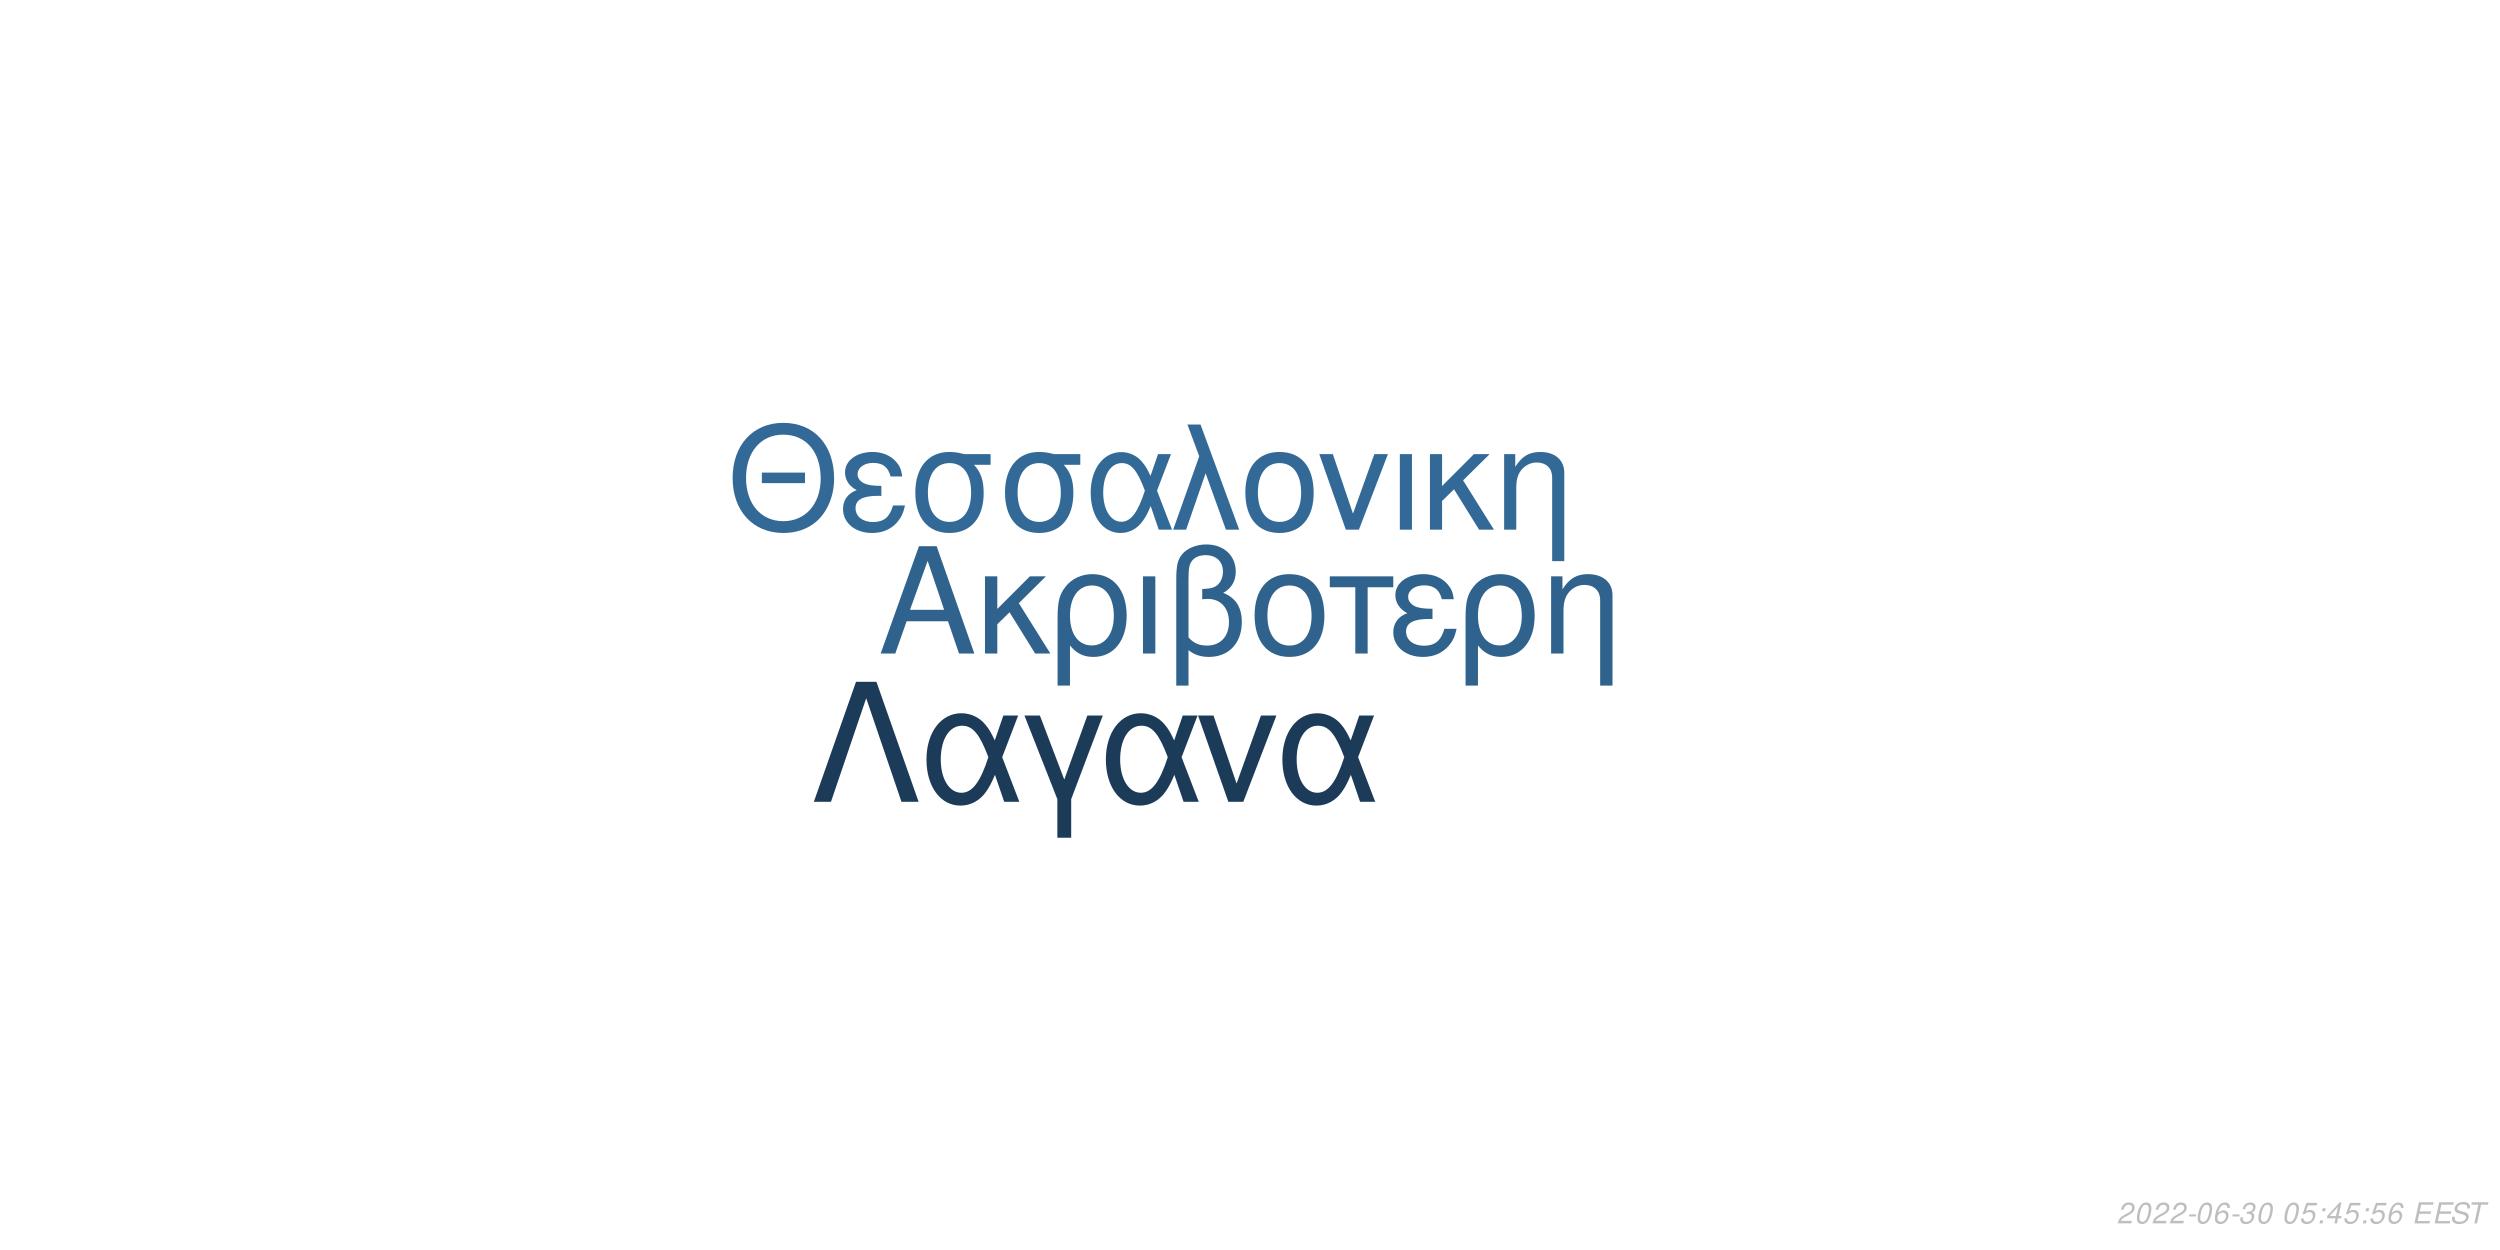
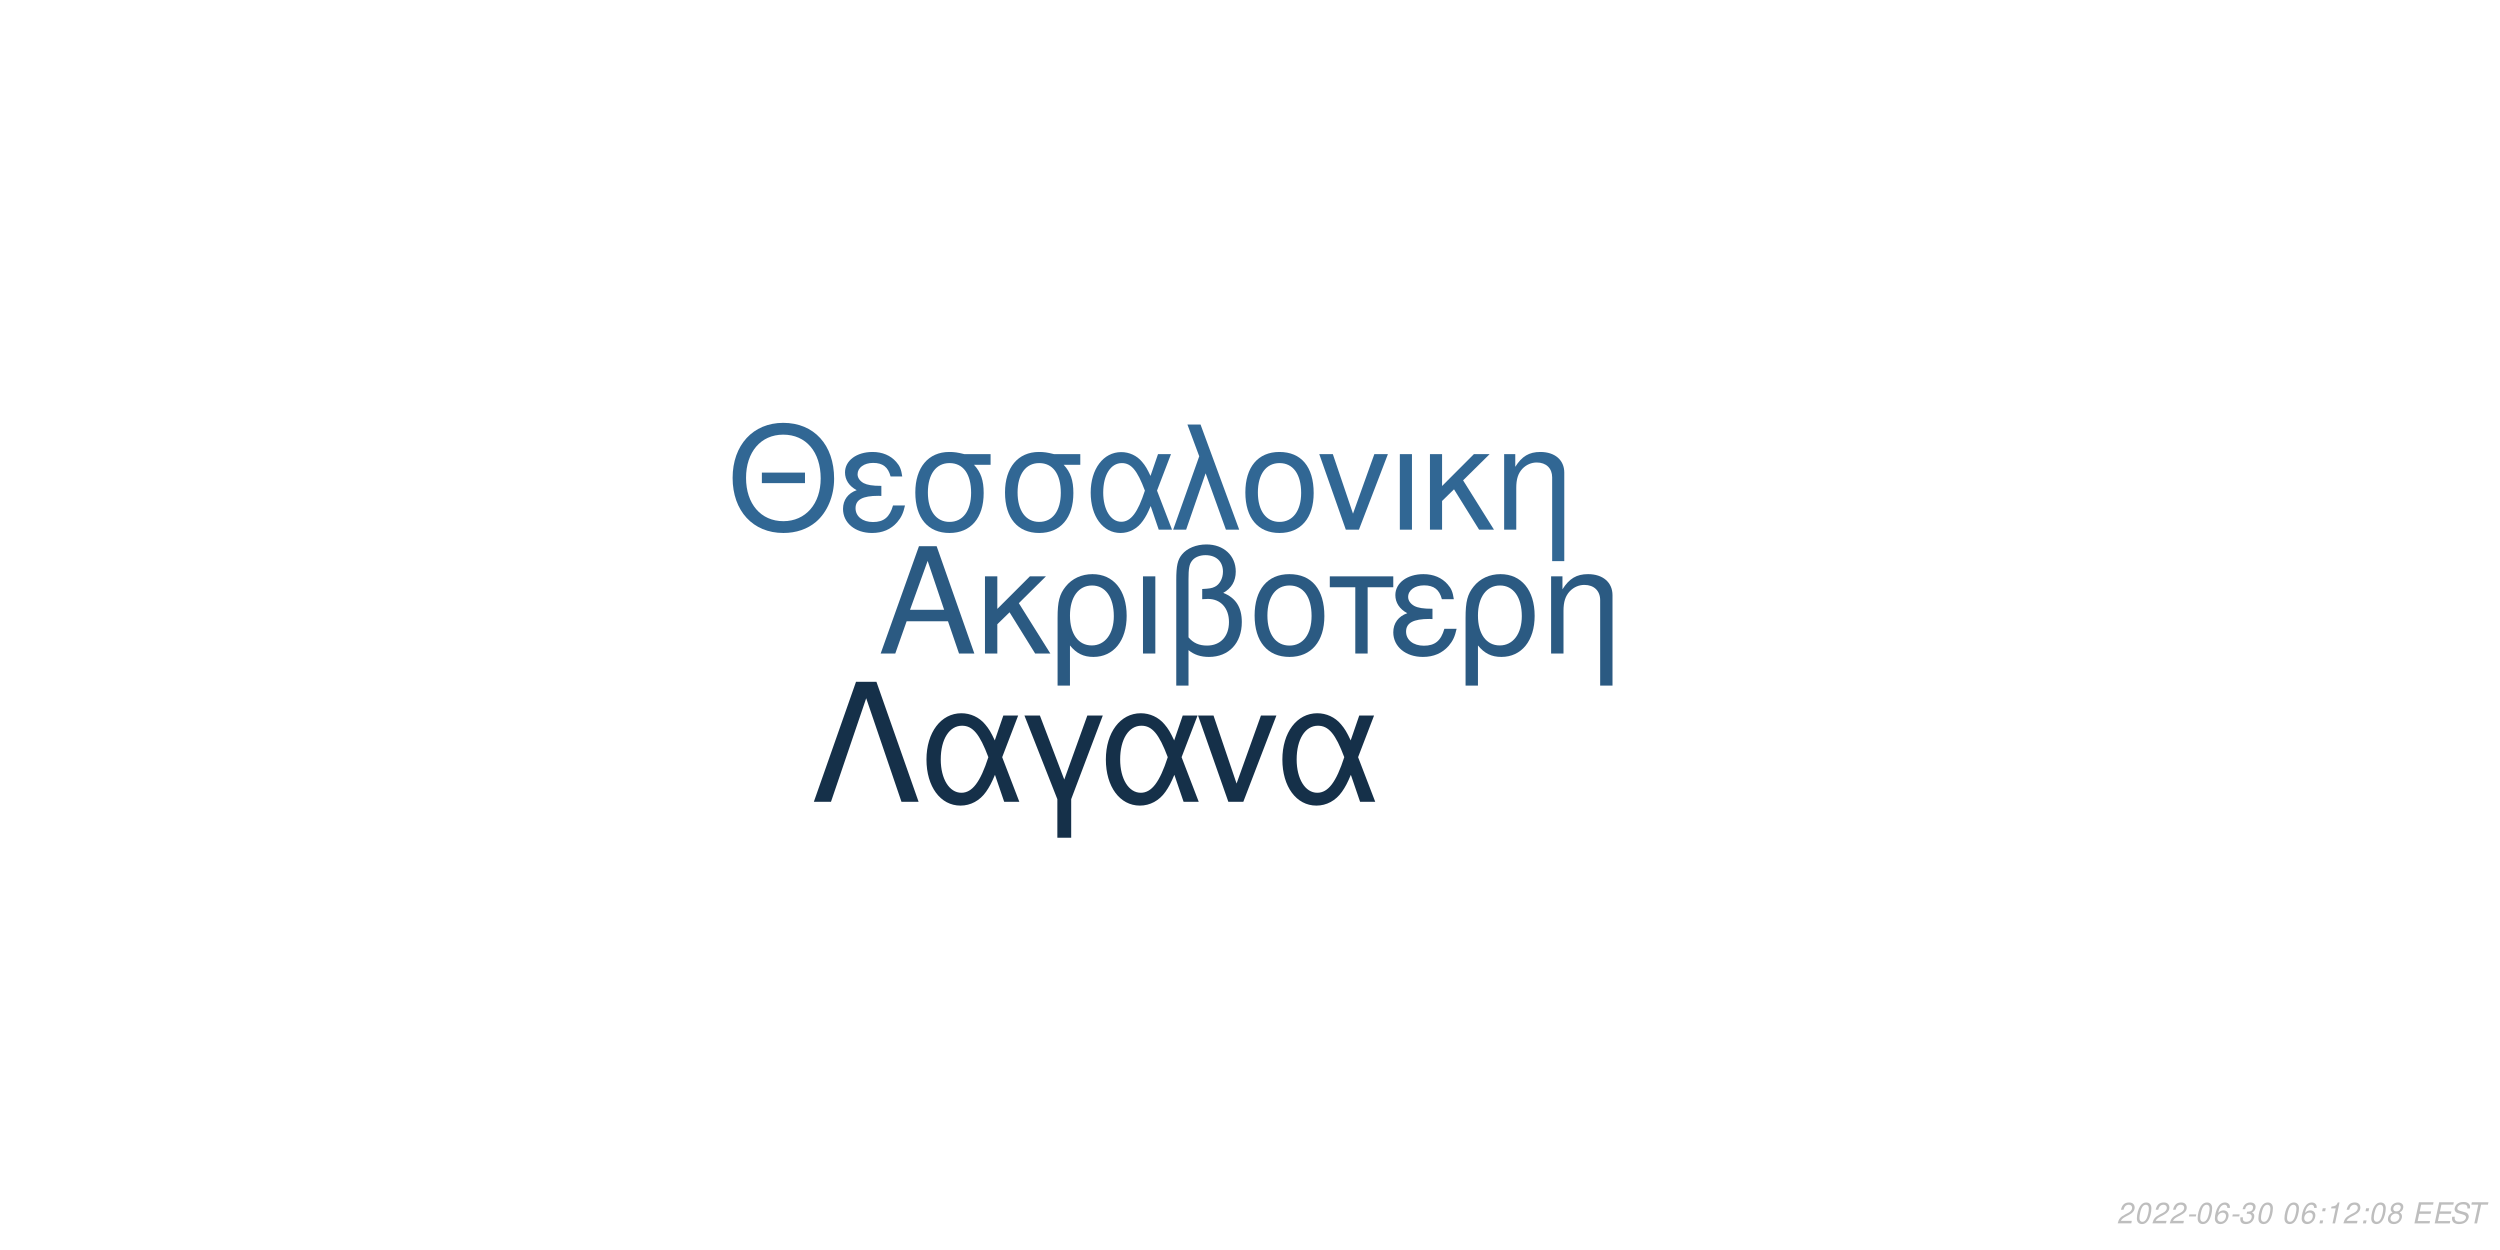
<svg xmlns="http://www.w3.org/2000/svg" xmlns:xlink="http://www.w3.org/1999/xlink" width="864pt" height="432pt" viewBox="0 0 864 432" version="1.1">
  <defs>
    <g>
      <symbol overflow="visible" id="glyph0-0">
        <path style="stroke:none;" d="" />
      </symbol>
      <symbol overflow="visible" id="glyph0-1">
        <path style="stroke:none;" d="M 24.125 -11.141 L 27.938 0 L 33.234 0 L 20.203 -37.094 L 14.094 -37.094 L 0.859 0 L 5.906 0 L 9.828 -11.141 Z M 22.797 -15.109 L 11 -15.109 L 17.094 -32.016 Z M 22.797 -15.109 " />
      </symbol>
      <symbol overflow="visible" id="glyph0-2">
        <path style="stroke:none;" d="M 7.172 -15.422 L 7.172 -26.672 L 2.906 -26.672 L 2.906 0 L 7.172 0 L 7.172 -10.125 L 11.406 -14.25 L 20.25 0 L 25.5 0 L 14.609 -17.406 L 23.969 -26.672 L 18.422 -26.672 Z M 7.172 -15.422 " />
      </symbol>
      <symbol overflow="visible" id="glyph0-3">
        <path style="stroke:none;" d="M 3 11.094 L 7.281 11.094 L 7.281 -2.797 C 9.516 -0.047 11.953 1.172 15.375 1.172 C 22.344 1.172 26.875 -4.422 26.875 -13.031 C 26.875 -21.891 22.297 -27.438 15.062 -27.438 C 11.297 -27.438 7.984 -25.906 5.797 -23.156 C 3.672 -20.516 3 -17.969 3 -12.359 Z M 14.906 -23.516 C 19.547 -23.516 22.438 -19.438 22.438 -12.922 C 22.438 -6.812 19.391 -2.797 14.812 -2.797 C 10.172 -2.797 7.281 -6.766 7.281 -13.125 C 7.281 -19.484 10.234 -23.516 14.906 -23.516 Z M 14.906 -23.516 " />
      </symbol>
      <symbol overflow="visible" id="glyph0-4">
        <path style="stroke:none;" d="M 3.516 0 L 7.781 0 L 7.781 -26.672 L 3.516 -26.672 Z M 3.516 0 " />
      </symbol>
      <symbol overflow="visible" id="glyph0-5">
        <path style="stroke:none;" d="M 4.016 11.094 L 8.25 11.094 L 8.25 -1.172 C 10.172 0.406 12.422 1.172 15.312 1.172 C 22.188 1.172 26.672 -3.609 26.672 -10.891 C 26.672 -15.984 24.578 -19.234 20.25 -20.969 C 23.109 -22.547 24.578 -25.031 24.578 -28.344 C 24.578 -33.844 20.406 -37.703 14.453 -37.703 C 10.938 -37.703 7.734 -36.391 6 -34.25 C 4.484 -32.422 4.016 -30.328 4.016 -25.391 Z M 8.25 -25.656 C 8.25 -29.359 8.5 -30.844 9.469 -32.062 C 10.375 -33.281 12.156 -34 14.094 -34 C 17.812 -34 20.156 -31.812 20.156 -28.297 C 20.156 -25.953 18.984 -23.812 17.297 -23.047 C 16.281 -22.547 15.469 -22.438 12.984 -22.297 L 12.984 -18.781 C 13.734 -18.828 14.344 -18.875 14.969 -18.875 C 19.344 -18.875 22.234 -15.719 22.234 -10.891 C 22.234 -5.906 19.281 -2.75 14.656 -2.75 C 11.953 -2.75 9.922 -3.609 8.25 -5.594 Z M 8.25 -25.656 " />
      </symbol>
      <symbol overflow="visible" id="glyph0-6">
        <path style="stroke:none;" d="M 14.094 -27.438 C 6.562 -27.438 2.094 -22.094 2.094 -13.125 C 2.094 -4.125 6.562 1.172 14.141 1.172 C 21.672 1.172 26.203 -4.172 26.203 -12.922 C 26.203 -22.188 21.828 -27.438 14.094 -27.438 Z M 14.141 -23.516 C 18.938 -23.516 21.781 -19.594 21.781 -12.984 C 21.781 -6.672 18.828 -2.75 14.141 -2.75 C 9.422 -2.75 6.516 -6.672 6.516 -13.125 C 6.516 -19.594 9.422 -23.516 14.141 -23.516 Z M 14.141 -23.516 " />
      </symbol>
      <symbol overflow="visible" id="glyph0-7">
        <path style="stroke:none;" d="M 7.891 0 L 12.156 0 L 12.156 -22.906 L 21.016 -22.906 L 21.016 -26.672 L -0.922 -26.672 L -0.922 -22.906 L 7.891 -22.906 Z M 7.891 0 " />
      </symbol>
      <symbol overflow="visible" id="glyph0-8">
        <path style="stroke:none;" d="M 14.562 -15.469 C 11.344 -15.469 9.562 -15.781 8.297 -16.438 C 6.922 -17.203 6.156 -18.328 6.156 -19.547 C 6.156 -21.891 8.453 -23.562 11.656 -23.562 C 15.062 -23.562 16.953 -22.094 17.812 -18.781 L 21.938 -18.781 C 21.578 -21.266 21.062 -22.5 19.797 -23.922 C 17.812 -26.203 14.906 -27.438 11.453 -27.438 C 5.797 -27.438 1.734 -24.375 1.734 -20.203 C 1.734 -17.609 3.156 -15.375 5.859 -13.938 C 2.797 -12.875 1.016 -10.484 1.016 -7.328 C 1.016 -2.391 5.297 1.172 11.25 1.172 C 14.969 1.172 17.906 -0.109 20.156 -2.641 C 21.578 -4.328 22.297 -5.797 22.906 -8.547 L 18.672 -8.547 C 17.5 -4.422 15.422 -2.703 11.609 -2.703 C 7.938 -2.703 5.438 -4.688 5.438 -7.578 C 5.438 -10.578 7.938 -11.953 13.484 -11.953 C 13.641 -11.953 14.094 -11.953 14.562 -11.906 Z M 14.562 -15.469 " />
      </symbol>
      <symbol overflow="visible" id="glyph0-9">
        <path style="stroke:none;" d="M 3.562 -26.672 L 3.562 0 L 7.844 0 L 7.844 -14.703 C 7.844 -17.906 8.5 -19.891 10.031 -21.531 C 11.406 -22.953 13.188 -23.719 15.062 -23.719 C 18.375 -23.719 20.516 -21.672 20.516 -18.469 L 20.516 11.094 L 24.781 11.094 L 24.781 -20.156 C 24.781 -24.578 21.469 -27.438 16.328 -27.438 C 12.359 -27.438 9.828 -25.906 7.484 -22.188 L 7.484 -26.672 Z M 3.562 -26.672 " />
      </symbol>
      <symbol overflow="visible" id="glyph1-0">
        <path style="stroke:none;" d="" />
      </symbol>
      <symbol overflow="visible" id="glyph1-1">
        <path style="stroke:none;" d="M 26.859 -19.734 L 11.953 -19.734 L 11.953 -16.094 L 26.859 -16.094 Z M 19.328 -36.922 C 8.922 -36.922 1.844 -29.25 1.844 -17.891 C 1.844 -6.484 8.875 1.141 19.391 1.141 C 23.812 1.141 27.703 -0.203 30.641 -2.688 C 34.578 -6.031 36.922 -11.656 36.922 -17.594 C 36.922 -29.297 30 -36.922 19.328 -36.922 Z M 19.328 -32.844 C 27.203 -32.844 32.281 -26.906 32.281 -17.688 C 32.281 -8.922 27.062 -2.938 19.391 -2.938 C 11.609 -2.938 6.484 -8.922 6.484 -17.891 C 6.484 -26.859 11.609 -32.844 19.328 -32.844 Z M 19.328 -32.844 " />
      </symbol>
      <symbol overflow="visible" id="glyph1-2">
        <path style="stroke:none;" d="M 14.25 -15.141 C 11.109 -15.141 9.375 -15.453 8.125 -16.094 C 6.781 -16.844 6.031 -17.938 6.031 -19.141 C 6.031 -21.422 8.266 -23.078 11.406 -23.078 C 14.75 -23.078 16.594 -21.625 17.438 -18.391 L 21.469 -18.391 C 21.125 -20.828 20.625 -22.031 19.391 -23.422 C 17.438 -25.656 14.594 -26.859 11.219 -26.859 C 5.688 -26.859 1.688 -23.875 1.688 -19.781 C 1.688 -17.234 3.094 -15.047 5.734 -13.656 C 2.734 -12.609 1 -10.266 1 -7.172 C 1 -2.344 5.188 1.141 11.016 1.141 C 14.656 1.141 17.547 -0.094 19.734 -2.594 C 21.125 -4.234 21.828 -5.688 22.422 -8.375 L 18.281 -8.375 C 17.141 -4.328 15.094 -2.641 11.359 -2.641 C 7.766 -2.641 5.328 -4.578 5.328 -7.422 C 5.328 -10.359 7.766 -11.703 13.203 -11.703 C 13.359 -11.703 13.797 -11.703 14.25 -11.656 Z M 14.25 -15.141 " />
      </symbol>
      <symbol overflow="visible" id="glyph1-3">
        <path style="stroke:none;" d="M 29 -26.109 L 19.938 -26.109 C 17.594 -26.703 16.438 -26.859 14.703 -26.859 C 7.469 -26.859 2.984 -21.469 2.984 -12.859 C 2.984 -4.031 7.375 1.141 14.797 1.141 C 22.172 1.141 26.609 -4.078 26.609 -12.656 C 26.609 -17.047 25.656 -19.828 23.266 -22.422 L 29 -22.422 Z M 14.797 -23.016 C 19.531 -23.016 22.266 -19.234 22.266 -12.75 C 22.266 -6.531 19.438 -2.688 14.797 -2.688 C 10.172 -2.688 7.328 -6.531 7.328 -12.859 C 7.328 -19.188 10.172 -23.016 14.797 -23.016 Z M 14.797 -23.016 " />
      </symbol>
      <symbol overflow="visible" id="glyph1-4">
        <path style="stroke:none;" d="M 29.344 -26.109 L 24.859 -26.109 L 22.266 -18.578 C 21.125 -21.031 20.484 -22.125 19.328 -23.469 C 17.547 -25.609 14.906 -26.812 12.156 -26.812 C 5.984 -26.812 1.594 -20.984 1.594 -12.812 C 1.594 -4.578 5.828 1.141 11.906 1.141 C 14.953 1.141 17.734 -0.344 19.625 -3.047 C 20.672 -4.531 21.281 -5.688 22.328 -8.172 L 25.109 0 L 29.703 0 L 24.516 -13.5 Z M 20.328 -13.5 C 17.891 -5.922 15.453 -2.734 12.156 -2.734 C 8.516 -2.734 5.922 -6.922 5.922 -12.812 C 5.922 -18.938 8.516 -23.016 12.359 -23.016 C 15.594 -23.016 17.688 -20.531 20.328 -13.5 Z M 20.328 -13.5 " />
      </symbol>
      <symbol overflow="visible" id="glyph1-5">
        <path style="stroke:none;" d="M 1.094 0 L 5.578 0 L 12.312 -19.484 L 19.328 0 L 23.922 0 L 10.562 -36.328 L 6.031 -36.328 L 10.109 -25.359 Z M 1.094 0 " />
      </symbol>
      <symbol overflow="visible" id="glyph1-6">
        <path style="stroke:none;" d="M 13.797 -26.859 C 6.422 -26.859 2.047 -21.625 2.047 -12.859 C 2.047 -4.031 6.422 1.141 13.859 1.141 C 21.234 1.141 25.656 -4.078 25.656 -12.656 C 25.656 -21.719 21.375 -26.859 13.797 -26.859 Z M 13.859 -23.016 C 18.531 -23.016 21.328 -19.188 21.328 -12.703 C 21.328 -6.531 18.438 -2.688 13.859 -2.688 C 9.219 -2.688 6.375 -6.531 6.375 -12.859 C 6.375 -19.188 9.219 -23.016 13.859 -23.016 Z M 13.859 -23.016 " />
      </symbol>
      <symbol overflow="visible" id="glyph1-7">
        <path style="stroke:none;" d="M 14.297 0 L 24.312 -26.109 L 19.625 -26.109 L 12.25 -5.531 L 5.281 -26.109 L 0.594 -26.109 L 9.766 0 Z M 14.297 0 " />
      </symbol>
      <symbol overflow="visible" id="glyph1-8">
        <path style="stroke:none;" d="M 3.438 0 L 7.625 0 L 7.625 -26.109 L 3.438 -26.109 Z M 3.438 0 " />
      </symbol>
      <symbol overflow="visible" id="glyph1-9">
        <path style="stroke:none;" d="M 7.031 -15.094 L 7.031 -26.109 L 2.844 -26.109 L 2.844 0 L 7.031 0 L 7.031 -9.922 L 11.156 -13.953 L 19.828 0 L 24.969 0 L 14.297 -17.047 L 23.469 -26.109 L 18.031 -26.109 Z M 7.031 -15.094 " />
      </symbol>
      <symbol overflow="visible" id="glyph1-10">
        <path style="stroke:none;" d="M 3.484 -26.109 L 3.484 0 L 7.672 0 L 7.672 -14.406 C 7.672 -17.547 8.328 -19.484 9.812 -21.078 C 11.156 -22.469 12.906 -23.219 14.75 -23.219 C 17.984 -23.219 20.078 -21.234 20.078 -18.094 L 20.078 10.859 L 24.266 10.859 L 24.266 -19.734 C 24.266 -24.062 21.031 -26.859 16 -26.859 C 12.109 -26.859 9.609 -25.359 7.328 -21.719 L 7.328 -26.109 Z M 3.484 -26.109 " />
      </symbol>
      <symbol overflow="visible" id="glyph2-0">
        <path style="stroke:none;" d="" />
      </symbol>
      <symbol overflow="visible" id="glyph2-1">
        <path style="stroke:none;" d="M 22.531 -41.484 L 15.484 -41.484 L 0.906 0 L 6.828 0 L 19 -35.797 L 31.188 0 L 37.109 0 Z M 22.531 -41.484 " />
      </symbol>
      <symbol overflow="visible" id="glyph2-2">
        <path style="stroke:none;" d="M 33.516 -29.812 L 28.391 -29.812 L 25.438 -21.219 C 24.125 -24.016 23.391 -25.266 22.078 -26.797 C 20.031 -29.25 17.016 -30.609 13.891 -30.609 C 6.828 -30.609 1.828 -23.953 1.828 -14.625 C 1.828 -5.234 6.656 1.312 13.594 1.312 C 17.078 1.312 20.266 -0.391 22.422 -3.469 C 23.609 -5.172 24.297 -6.484 25.5 -9.328 L 28.688 0 L 33.922 0 L 28 -15.422 Z M 23.219 -15.422 C 20.422 -6.766 17.641 -3.125 13.891 -3.125 C 9.734 -3.125 6.766 -7.906 6.766 -14.625 C 6.766 -21.625 9.734 -26.297 14.109 -26.297 C 17.812 -26.297 20.203 -23.453 23.219 -15.422 Z M 23.219 -15.422 " />
      </symbol>
      <symbol overflow="visible" id="glyph2-3">
        <path style="stroke:none;" d="M 12.062 12.406 L 16.844 12.406 L 16.844 -0.906 L 27.766 -29.812 L 22.422 -29.812 L 14.453 -7.688 L 6.031 -29.812 L 0.688 -29.812 L 12.062 -0.906 Z M 12.062 12.406 " />
      </symbol>
      <symbol overflow="visible" id="glyph2-4">
        <path style="stroke:none;" d="M 16.328 0 L 27.766 -29.812 L 22.422 -29.812 L 14 -6.312 L 6.031 -29.812 L 0.688 -29.812 L 11.156 0 Z M 16.328 0 " />
      </symbol>
      <symbol overflow="visible" id="glyph3-0">
        <path style="stroke:none;" d="" />
      </symbol>
      <symbol overflow="visible" id="glyph3-1">
        <path style="stroke:none;" d="M 5.234 -0.875 L 1.469 -0.875 C 1.641 -1.375 2.203 -1.891 3.109 -2.344 L 4.234 -2.938 C 5.562 -3.625 6.219 -4.469 6.219 -5.484 C 6.219 -5.938 6.062 -6.359 5.797 -6.656 C 5.469 -7.047 4.984 -7.234 4.312 -7.234 C 2.766 -7.234 1.891 -6.453 1.484 -4.734 L 2.375 -4.734 C 2.484 -5.188 2.609 -5.484 2.797 -5.75 C 3.094 -6.203 3.609 -6.453 4.188 -6.453 C 4.891 -6.453 5.344 -6.031 5.344 -5.375 C 5.344 -4.703 4.859 -4.094 4.016 -3.656 L 2.984 -3.125 C 1.234 -2.188 0.797 -1.656 0.344 -0.016 L 5.047 -0.016 Z M 5.234 -0.875 " />
      </symbol>
      <symbol overflow="visible" id="glyph3-2">
        <path style="stroke:none;" d="M 4.203 -7.234 C 3.375 -7.234 2.688 -6.812 2.125 -5.984 C 1.484 -5.047 0.984 -3.188 0.984 -1.734 C 0.984 -1.109 1.172 -0.562 1.484 -0.266 C 1.797 0.047 2.281 0.234 2.766 0.234 C 3.625 0.234 4.281 -0.156 4.859 -1.016 C 5.516 -1.953 6 -3.797 6 -5.266 C 6 -6.5 5.328 -7.234 4.203 -7.234 Z M 4.094 -6.453 C 4.734 -6.453 5.125 -5.984 5.125 -5.156 C 5.125 -4.203 4.781 -2.625 4.406 -1.812 C 3.984 -0.938 3.516 -0.547 2.875 -0.547 C 2.25 -0.547 1.875 -1.031 1.875 -1.828 C 1.875 -2.797 2.203 -4.344 2.594 -5.203 C 2.984 -6.047 3.453 -6.453 4.094 -6.453 Z M 4.094 -6.453 " />
      </symbol>
      <symbol overflow="visible" id="glyph3-3">
        <path style="stroke:none;" d="M 3.516 -3.125 L 1.125 -3.125 L 0.969 -2.406 L 3.359 -2.406 Z M 3.516 -3.125 " />
      </symbol>
      <symbol overflow="visible" id="glyph3-4">
        <path style="stroke:none;" d="M 6.125 -5.344 L 6.141 -5.625 C 6.141 -6.609 5.453 -7.234 4.391 -7.234 C 3.438 -7.234 2.641 -6.719 2.016 -5.703 C 1.422 -4.781 0.938 -2.953 0.938 -1.688 C 0.938 -0.516 1.688 0.234 2.859 0.234 C 3.703 0.234 4.438 -0.156 5 -0.875 C 5.406 -1.422 5.672 -2.156 5.672 -2.766 C 5.672 -3.812 4.969 -4.5 3.906 -4.5 C 3.234 -4.5 2.672 -4.234 2.094 -3.625 C 2.406 -5.375 3.234 -6.453 4.25 -6.453 C 4.703 -6.453 5.062 -6.234 5.172 -5.844 C 5.203 -5.719 5.234 -5.578 5.25 -5.344 Z M 3.656 -3.734 C 4.344 -3.734 4.797 -3.281 4.797 -2.625 C 4.797 -1.469 3.984 -0.547 2.984 -0.547 C 2.297 -0.547 1.812 -1.047 1.812 -1.766 C 1.812 -2.859 2.625 -3.734 3.656 -3.734 Z M 3.656 -3.734 " />
      </symbol>
      <symbol overflow="visible" id="glyph3-5">
        <path style="stroke:none;" d="M 2.922 -3.312 C 3.125 -3.344 3.234 -3.344 3.375 -3.344 C 4.203 -3.344 4.688 -3 4.688 -2.406 C 4.688 -1.312 3.906 -0.547 2.781 -0.547 C 2.047 -0.547 1.594 -0.938 1.594 -1.562 C 1.594 -1.719 1.609 -1.844 1.656 -2.094 L 0.766 -2.094 C 0.734 -1.797 0.719 -1.641 0.719 -1.469 C 0.719 -0.375 1.406 0.234 2.641 0.234 C 3.547 0.234 4.297 -0.078 4.812 -0.656 C 5.266 -1.156 5.562 -1.875 5.562 -2.547 C 5.562 -3.125 5.344 -3.453 4.797 -3.734 C 5.641 -4.234 6.016 -4.844 6.016 -5.734 C 6.016 -6.656 5.312 -7.234 4.203 -7.234 C 3.375 -7.234 2.672 -6.938 2.188 -6.375 C 1.891 -6.031 1.703 -5.641 1.516 -4.906 L 2.391 -4.906 C 2.5 -5.359 2.594 -5.594 2.734 -5.812 C 3.047 -6.234 3.516 -6.453 4.078 -6.453 C 4.734 -6.453 5.141 -6.125 5.141 -5.578 C 5.141 -5.188 5.016 -4.797 4.797 -4.547 C 4.516 -4.234 4 -4.062 3.266 -4.062 L 3.078 -4.062 Z M 2.922 -3.312 " />
      </symbol>
      <symbol overflow="visible" id="glyph3-6">
        <path style="stroke:none;" d="" />
      </symbol>
      <symbol overflow="visible" id="glyph3-7">
-         <path style="stroke:none;" d="M 6.297 -7.094 L 2.594 -7.094 L 1.234 -3.234 L 2.047 -3.234 C 2.656 -3.766 2.938 -3.906 3.531 -3.906 C 4.328 -3.906 4.797 -3.453 4.797 -2.688 C 4.797 -1.438 3.969 -0.547 2.828 -0.547 C 2.031 -0.547 1.609 -0.938 1.578 -1.734 L 0.703 -1.734 L 0.703 -1.516 C 0.703 -0.938 0.844 -0.547 1.188 -0.266 C 1.562 0.062 2.078 0.234 2.703 0.234 C 3.656 0.234 4.391 -0.156 4.984 -0.922 C 5.422 -1.5 5.672 -2.234 5.672 -2.953 C 5.672 -4 4.938 -4.672 3.812 -4.672 C 3.328 -4.672 2.906 -4.547 2.406 -4.234 L 3.109 -6.219 L 6.109 -6.219 Z M 6.297 -7.094 " />
+         <path style="stroke:none;" d="M 2.359 -1.031 L 1.312 -1.031 L 1.094 0 L 2.141 0 Z M 3.266 -5.234 L 2.219 -5.234 L 2 -4.203 L 3.047 -4.203 Z M 3.266 -5.234 " />
      </symbol>
      <symbol overflow="visible" id="glyph3-8">
-         <path style="stroke:none;" d="M 2.359 -1.031 L 1.312 -1.031 L 1.094 0 L 2.141 0 Z M 3.266 -5.234 L 2.219 -5.234 L 2 -4.203 L 3.047 -4.203 Z M 3.266 -5.234 " />
+         <path style="stroke:none;" d="M 3.703 -5.188 L 2.594 0 L 3.469 0 L 5.016 -7.234 L 4.438 -7.234 C 3.906 -6.156 3.688 -6.016 2.234 -5.812 L 2.109 -5.188 Z M 3.703 -5.188 " />
      </symbol>
      <symbol overflow="visible" id="glyph3-9">
-         <path style="stroke:none;" d="M 3.625 -1.75 L 3.266 0 L 4.141 0 L 4.516 -1.75 L 5.562 -1.75 L 5.734 -2.531 L 4.688 -2.531 L 5.688 -7.234 L 5.016 -7.234 L 0.844 -2.672 L 0.641 -1.75 Z M 3.797 -2.531 L 1.594 -2.531 L 4.469 -5.703 Z M 3.797 -2.531 " />
+         <path style="stroke:none;" d="M 4.766 -3.797 C 5.078 -3.969 5.234 -4.078 5.438 -4.234 C 5.812 -4.594 6.062 -5.172 6.062 -5.734 C 6.062 -6.625 5.344 -7.234 4.266 -7.234 C 2.812 -7.234 1.703 -6.219 1.703 -4.875 C 1.703 -4.406 1.875 -4.125 2.359 -3.812 C 1.297 -3.312 0.75 -2.516 0.75 -1.469 C 0.75 -0.438 1.547 0.234 2.812 0.234 C 3.656 0.234 4.359 -0.094 4.938 -0.734 C 5.359 -1.234 5.609 -1.859 5.609 -2.438 C 5.609 -3.047 5.312 -3.516 4.766 -3.797 Z M 4.109 -6.453 C 4.797 -6.453 5.188 -6.125 5.188 -5.578 C 5.188 -5.266 5.062 -4.922 4.859 -4.672 C 4.562 -4.312 4.188 -4.156 3.656 -4.156 C 2.984 -4.156 2.594 -4.453 2.594 -4.984 C 2.594 -5.859 3.203 -6.453 4.109 -6.453 Z M 3.453 -3.406 C 4.234 -3.406 4.734 -2.984 4.734 -2.312 C 4.734 -1.312 3.922 -0.547 2.875 -0.547 C 2.125 -0.547 1.625 -0.969 1.625 -1.625 C 1.625 -2.609 2.438 -3.406 3.453 -3.406 Z M 3.453 -3.406 " />
      </symbol>
      <symbol overflow="visible" id="glyph3-10">
        <path style="stroke:none;" d="M 2.547 -3.312 L 6.5 -3.312 L 6.688 -4.141 L 2.719 -4.141 L 3.219 -6.469 L 7.344 -6.469 L 7.516 -7.297 L 2.453 -7.297 L 0.906 0 L 6.125 0 L 6.297 -0.812 L 2.016 -0.812 Z M 2.547 -3.312 " />
      </symbol>
      <symbol overflow="visible" id="glyph3-11">
        <path style="stroke:none;" d="M 7.062 -5.156 C 7.125 -5.438 7.141 -5.562 7.141 -5.703 C 7.141 -6.156 6.938 -6.594 6.594 -6.891 C 6.188 -7.25 5.656 -7.406 4.875 -7.406 C 3.844 -7.406 3.047 -7.125 2.5 -6.562 C 2.094 -6.141 1.781 -5.438 1.781 -4.922 C 1.781 -4.297 2.219 -3.766 2.891 -3.562 L 4.594 -3.094 C 5.406 -2.859 5.734 -2.578 5.734 -2.094 C 5.734 -1.781 5.547 -1.406 5.266 -1.141 C 4.844 -0.766 4.266 -0.578 3.453 -0.578 C 2.328 -0.578 1.812 -0.984 1.812 -1.906 C 1.812 -2.047 1.812 -2.125 1.844 -2.312 L 0.984 -2.312 C 0.906 -2.062 0.891 -1.906 0.891 -1.688 C 0.891 -0.484 1.797 0.234 3.297 0.234 C 4.359 0.234 5.234 -0.062 5.812 -0.609 C 6.344 -1.078 6.688 -1.797 6.688 -2.375 C 6.688 -2.641 6.609 -2.906 6.453 -3.156 C 6.234 -3.5 5.938 -3.703 5.469 -3.828 L 3.75 -4.312 C 2.984 -4.547 2.734 -4.734 2.734 -5.188 C 2.734 -5.547 2.875 -5.844 3.188 -6.109 C 3.547 -6.438 4.031 -6.594 4.703 -6.594 C 5.266 -6.594 5.688 -6.484 5.906 -6.297 C 6.094 -6.125 6.219 -5.797 6.219 -5.516 C 6.219 -5.422 6.203 -5.344 6.188 -5.156 Z M 7.062 -5.156 " />
      </symbol>
      <symbol overflow="visible" id="glyph3-12">
        <path style="stroke:none;" d="M 4.938 -6.469 L 7.312 -6.469 L 7.484 -7.297 L 1.75 -7.297 L 1.578 -6.469 L 3.984 -6.469 L 2.609 0 L 3.547 0 Z M 4.938 -6.469 " />
      </symbol>
    </g>
  </defs>
  <g id="surface1">
    <rect x="0" y="0" width="864" height="432" style="fill:rgb(100%,100%,100%);fill-opacity:1;stroke:none;" />
-     <g style="fill:rgb(18.431%,38.431%,55.294%);fill-opacity:1;">
+     <g style="fill:rgb(16.863%,35.294%,50.98%);fill-opacity:1;">
      <use xlink:href="#glyph0-1" x="303.5" y="225.861" />
      <use xlink:href="#glyph0-2" x="337.5" y="225.861" />
      <use xlink:href="#glyph0-3" x="362.5" y="225.861" />
      <use xlink:href="#glyph0-4" x="391.5" y="225.861" />
      <use xlink:href="#glyph0-5" x="402.5" y="225.861" />
      <use xlink:href="#glyph0-6" x="431.5" y="225.861" />
      <use xlink:href="#glyph0-7" x="460.5" y="225.861" />
      <use xlink:href="#glyph0-8" x="480.5" y="225.861" />
      <use xlink:href="#glyph0-3" x="503.5" y="225.861" />
      <use xlink:href="#glyph0-9" x="532.5" y="225.861" />
    </g>
-     <g style="fill:rgb(19.608%,41.176%,59.216%);fill-opacity:1;">
+     <g style="fill:rgb(19.216%,40.392%,58.039%);fill-opacity:1;">
      <use xlink:href="#glyph1-1" x="251.348" y="183.058" />
      <use xlink:href="#glyph1-2" x="290.348" y="183.058" />
      <use xlink:href="#glyph1-3" x="313.348" y="183.058" />
      <use xlink:href="#glyph1-3" x="344.348" y="183.058" />
      <use xlink:href="#glyph1-4" x="375.348" y="183.058" />
      <use xlink:href="#glyph1-5" x="404.348" y="183.058" />
      <use xlink:href="#glyph1-6" x="428.348" y="183.058" />
      <use xlink:href="#glyph1-7" x="455.348" y="183.058" />
      <use xlink:href="#glyph1-8" x="480.348" y="183.058" />
      <use xlink:href="#glyph1-9" x="491.348" y="183.058" />
      <use xlink:href="#glyph1-10" x="516.348" y="183.058" />
    </g>
-     <g style="fill:rgb(10.588%,23.137%,34.902%);fill-opacity:1;">
+     <g style="fill:rgb(8.235%,18.824%,28.627%);fill-opacity:1;">
      <use xlink:href="#glyph2-1" x="280.359" y="277.105" />
      <use xlink:href="#glyph2-2" x="318.359" y="277.105" />
      <use xlink:href="#glyph2-3" x="353.359" y="277.105" />
      <use xlink:href="#glyph2-2" x="380.359" y="277.105" />
      <use xlink:href="#glyph2-4" x="413.359" y="277.105" />
      <use xlink:href="#glyph2-2" x="441.359" y="277.105" />
    </g>
    <g style="fill:rgb(74.51%,74.51%,74.51%);fill-opacity:1;">
      <use xlink:href="#glyph3-1" x="731.52" y="422.81" />
      <use xlink:href="#glyph3-2" x="737.52" y="422.81" />
      <use xlink:href="#glyph3-1" x="743.52" y="422.81" />
      <use xlink:href="#glyph3-1" x="749.52" y="422.81" />
      <use xlink:href="#glyph3-3" x="755.52" y="422.81" />
      <use xlink:href="#glyph3-2" x="758.52" y="422.81" />
      <use xlink:href="#glyph3-4" x="764.52" y="422.81" />
      <use xlink:href="#glyph3-3" x="770.52" y="422.81" />
      <use xlink:href="#glyph3-5" x="773.52" y="422.81" />
      <use xlink:href="#glyph3-2" x="779.52" y="422.81" />
      <use xlink:href="#glyph3-6" x="785.52" y="422.81" />
      <use xlink:href="#glyph3-2" x="788.52" y="422.81" />
-       <use xlink:href="#glyph3-7" x="794.52" y="422.81" />
-       <use xlink:href="#glyph3-8" x="800.52" y="422.81" />
-       <use xlink:href="#glyph3-9" x="803.52" y="422.81" />
-       <use xlink:href="#glyph3-7" x="809.52" y="422.81" />
-       <use xlink:href="#glyph3-8" x="815.52" y="422.81" />
-       <use xlink:href="#glyph3-7" x="818.52" y="422.81" />
-       <use xlink:href="#glyph3-4" x="824.52" y="422.81" />
+       <use xlink:href="#glyph3-4" x="794.52" y="422.81" />
+       <use xlink:href="#glyph3-7" x="800.52" y="422.81" />
+       <use xlink:href="#glyph3-8" x="803.52" y="422.81" />
+       <use xlink:href="#glyph3-1" x="809.52" y="422.81" />
+       <use xlink:href="#glyph3-7" x="815.52" y="422.81" />
+       <use xlink:href="#glyph3-2" x="818.52" y="422.81" />
+       <use xlink:href="#glyph3-9" x="824.52" y="422.81" />
      <use xlink:href="#glyph3-6" x="830.52" y="422.81" />
      <use xlink:href="#glyph3-10" x="833.52" y="422.81" />
      <use xlink:href="#glyph3-10" x="840.52" y="422.81" />
      <use xlink:href="#glyph3-11" x="846.52" y="422.81" />
      <use xlink:href="#glyph3-12" x="852.52" y="422.81" />
    </g>
  </g>
</svg>
